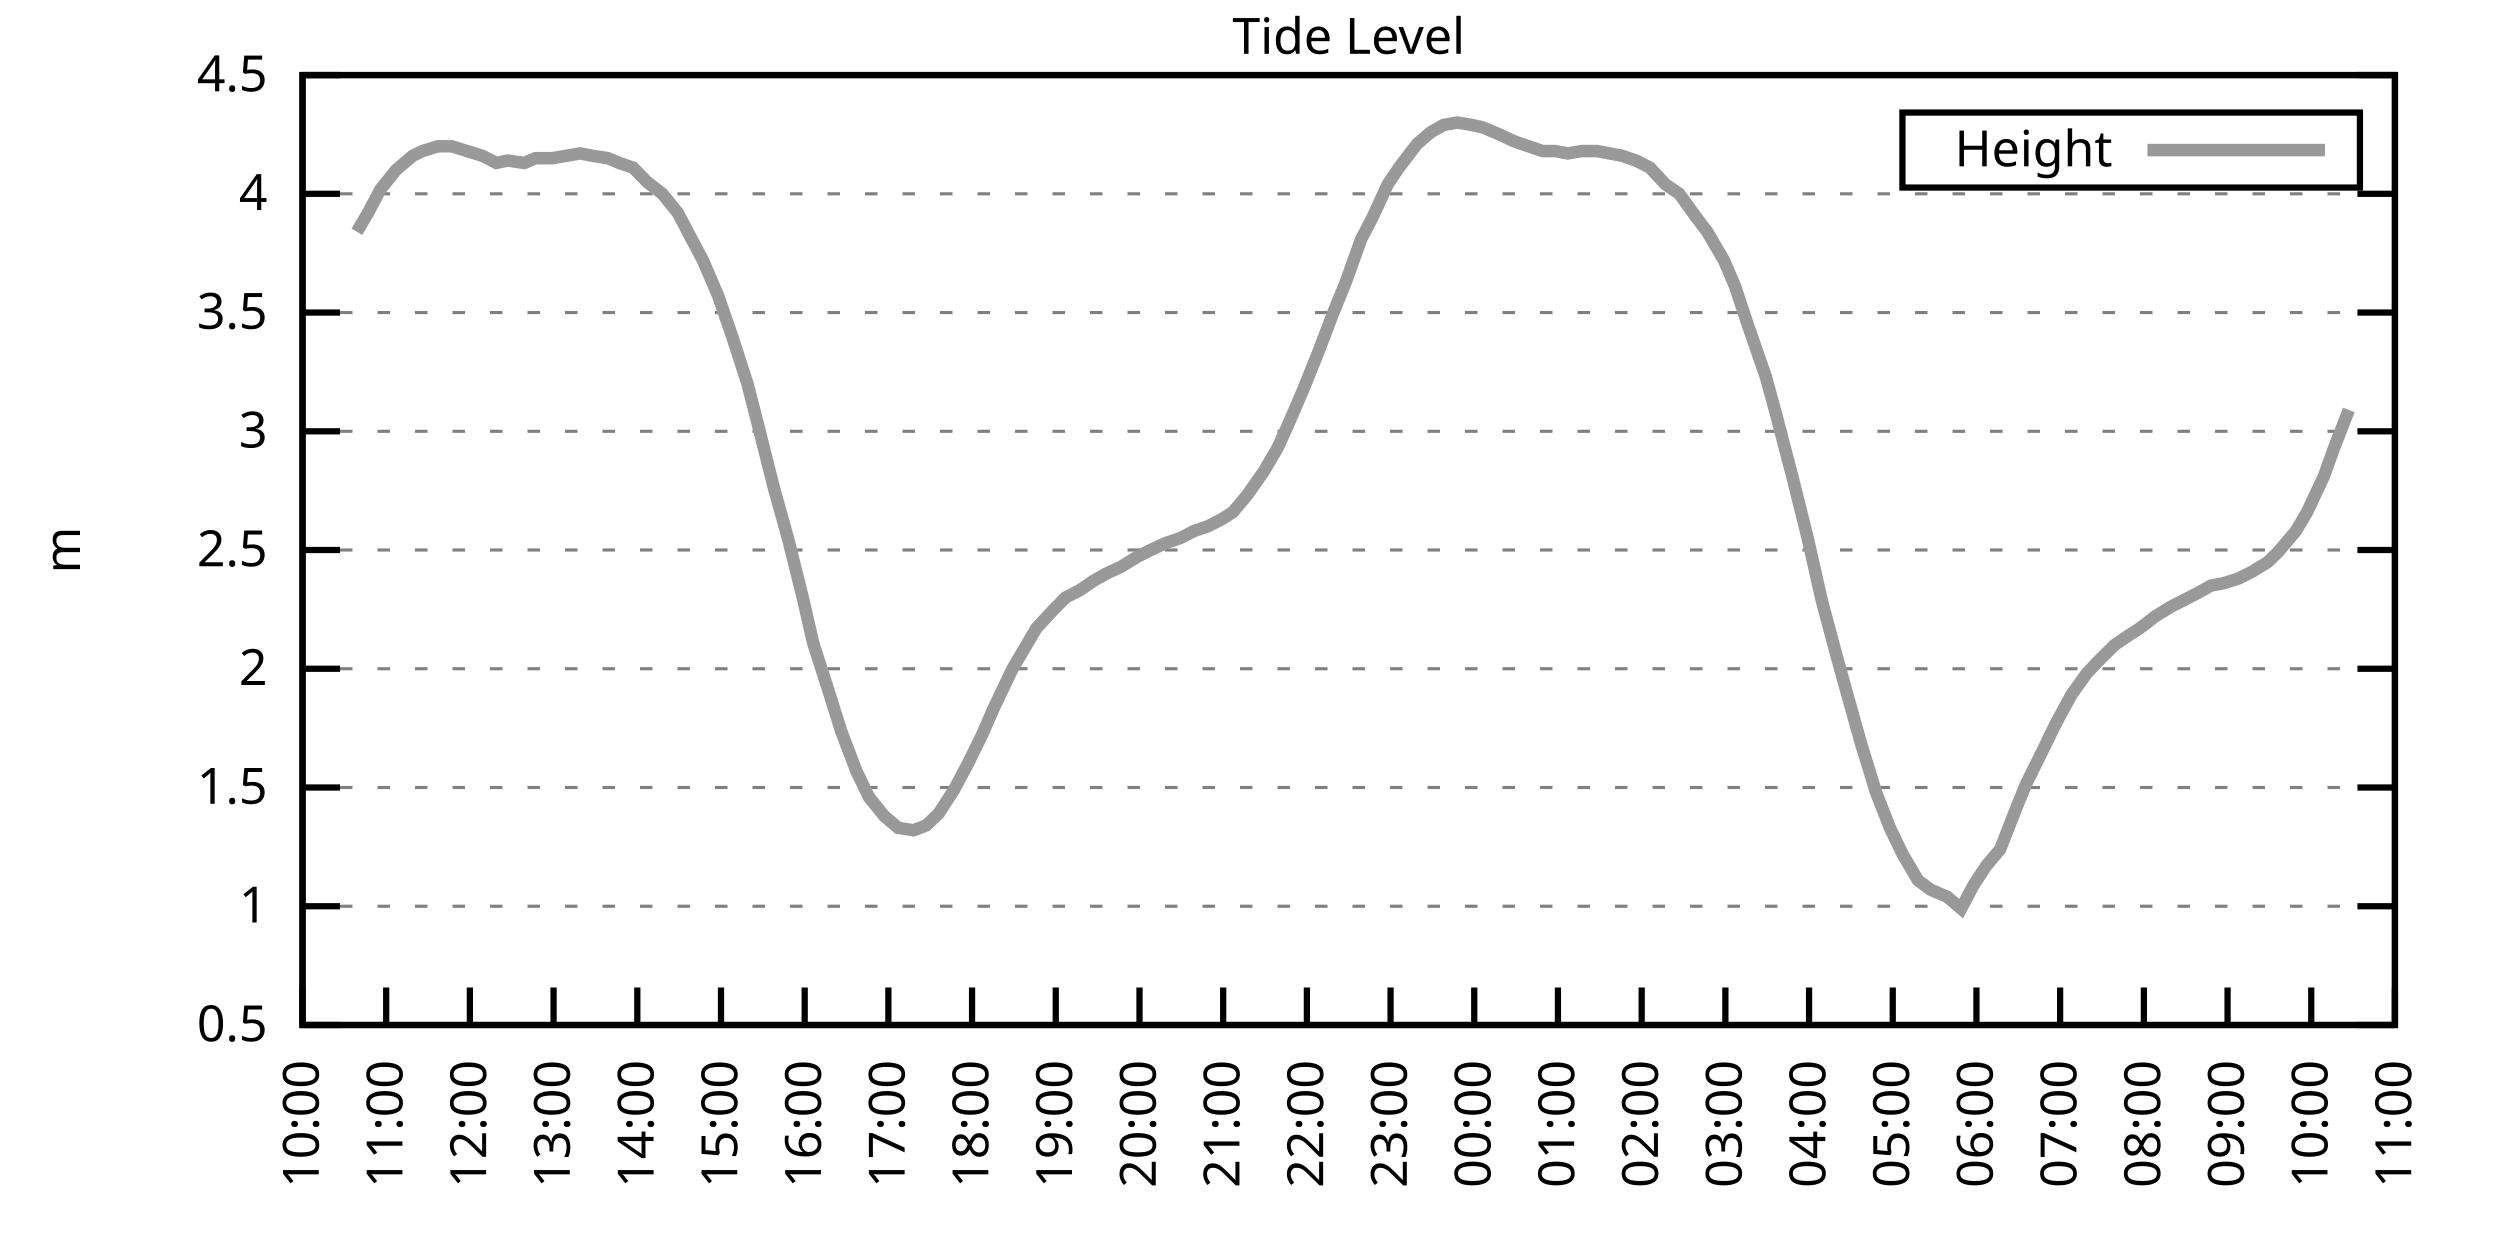
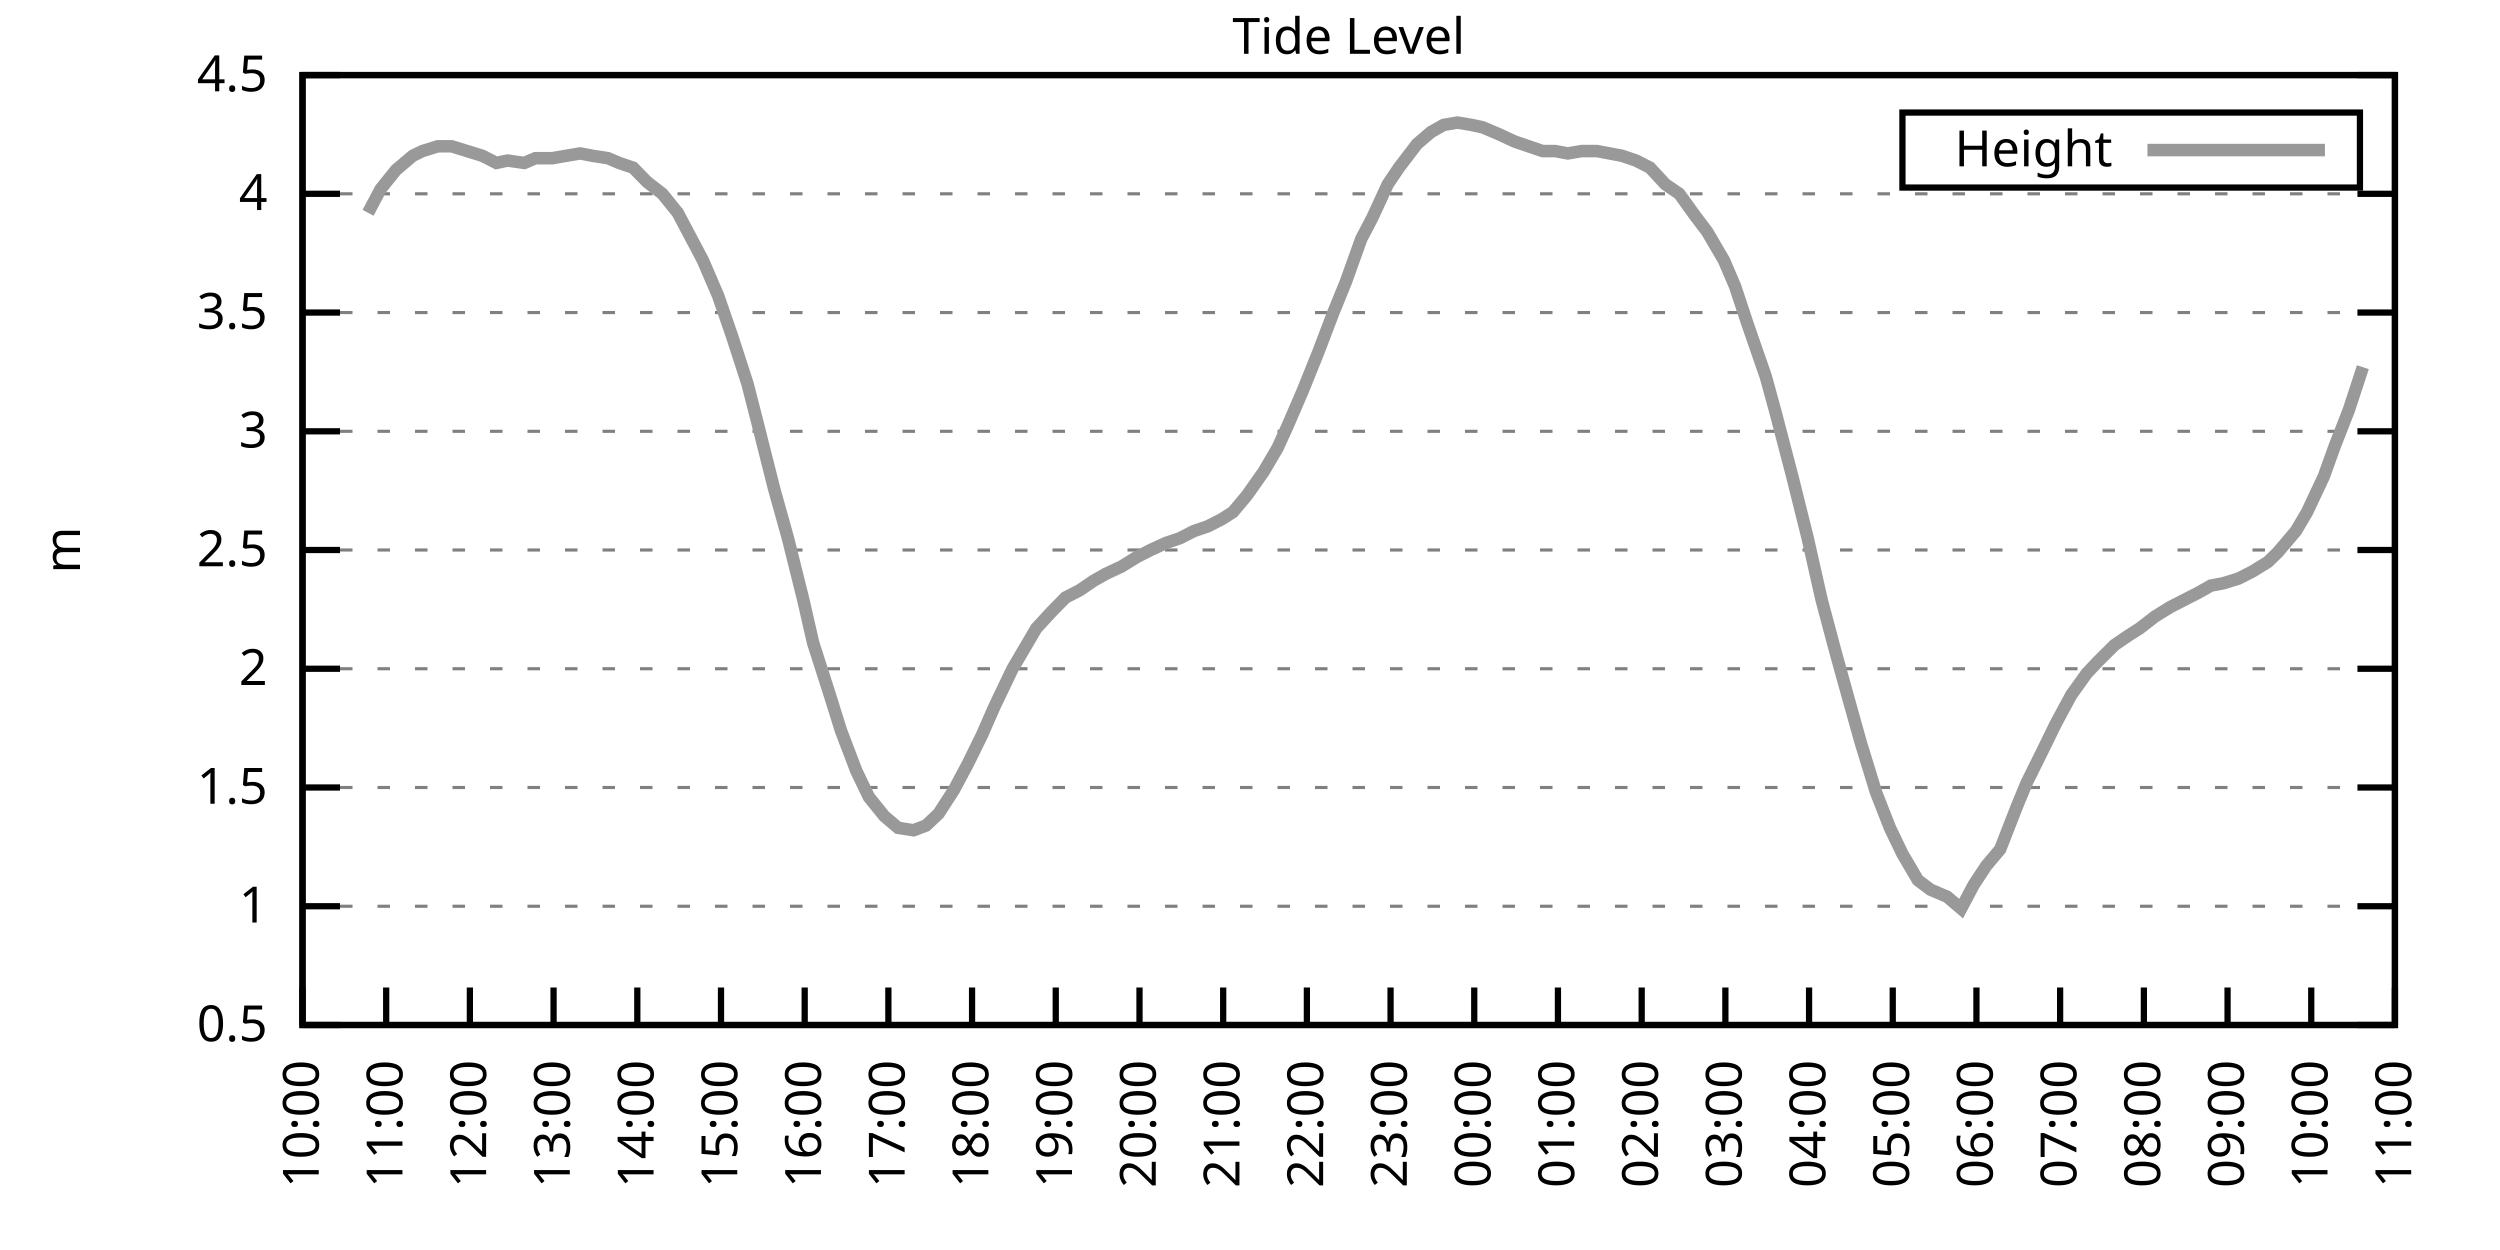
<svg xmlns="http://www.w3.org/2000/svg" xmlns:xlink="http://www.w3.org/1999/xlink" width="400" height="200" viewBox="0 0 400 200">
  <g id="gnuplot_canvas">
    <rect x="0" y="0" width="400" height="200" fill="none" />
    <defs>
      <circle id="gpDot" r="0.5" stroke-width="0.5" stroke="currentColor" />
      <path id="gpPt0" stroke-width="0.333" stroke="currentColor" d="M-1,0 h2 M0,-1 v2" />
      <path id="gpPt1" stroke-width="0.333" stroke="currentColor" d="M-1,-1 L1,1 M1,-1 L-1,1" />
      <path id="gpPt2" stroke-width="0.333" stroke="currentColor" d="M-1,0 L1,0 M0,-1 L0,1 M-1,-1 L1,1 M-1,1 L1,-1" />
      <rect id="gpPt3" stroke-width="0.333" stroke="currentColor" x="-1" y="-1" width="2" height="2" />
      <rect id="gpPt4" stroke-width="0.333" stroke="currentColor" fill="currentColor" x="-1" y="-1" width="2" height="2" />
      <circle id="gpPt5" stroke-width="0.333" stroke="currentColor" cx="0" cy="0" r="1" />
      <use xlink:href="#gpPt5" id="gpPt6" fill="currentColor" stroke="none" />
      <path id="gpPt7" stroke-width="0.333" stroke="currentColor" d="M0,-1.33 L-1.33,0.67 L1.33,0.67 z" />
      <use xlink:href="#gpPt7" id="gpPt8" fill="currentColor" stroke="none" />
      <use xlink:href="#gpPt7" id="gpPt9" stroke="currentColor" transform="rotate(180)" />
      <use xlink:href="#gpPt9" id="gpPt10" fill="currentColor" stroke="none" />
      <use xlink:href="#gpPt3" id="gpPt11" stroke="currentColor" transform="rotate(45)" />
      <use xlink:href="#gpPt11" id="gpPt12" fill="currentColor" stroke="none" />
      <path id="gpPt13" stroke-width="0.333" stroke="currentColor" d="M0,1.330 L1.265,0.411 L0.782,-1.067 L-0.782,-1.076 L-1.265,0.411 z" />
      <use xlink:href="#gpPt13" id="gpPt14" fill="currentColor" stroke="none" />
      <filter id="textbox" filterUnits="objectBoundingBox" x="0" y="0" height="1" width="1">
        <feFlood flood-color="white" flood-opacity="1" result="bgnd" />
        <feComposite in="SourceGraphic" in2="bgnd" operator="atop" />
      </filter>
      <filter id="greybox" filterUnits="objectBoundingBox" x="0" y="0" height="1" width="1">
        <feFlood flood-color="lightgrey" flood-opacity="1" result="grey" />
        <feComposite in="SourceGraphic" in2="grey" operator="atop" />
      </filter>
    </defs>
    <g fill="none" color="white" stroke="currentColor" stroke-width="1.00" stroke-linecap="butt" stroke-linejoin="miter">
</g>
    <g fill="none" color="black" stroke="currentColor" stroke-width="1.00" stroke-linecap="butt" stroke-linejoin="miter">
      <g stroke="none" shape-rendering="crispEdges">
        <polygon fill="rgb(255, 255, 255)" points="48.40,164.00 383.18,164.00 383.18,12.02 48.40,12.02 " />
      </g>
    </g>
    <g fill="none" color="black" stroke="currentColor" stroke-width="1.00" stroke-linecap="butt" stroke-linejoin="miter">
</g>
    <g fill="none" color="black" stroke="black" stroke-width="0.50" stroke-linecap="butt" stroke-linejoin="miter">
</g>
    <g fill="none" color="gray" stroke="currentColor" stroke-width="0.50" stroke-linecap="butt" stroke-linejoin="miter">
      <path stroke="gray" stroke-dasharray="2,4" class="gridline" d="M48.40,164.00 L383.19,164.00  " />
    </g>
    <g fill="none" color="gray" stroke="gray" stroke-width="1.00" stroke-linecap="butt" stroke-linejoin="miter">
</g>
    <g fill="none" color="black" stroke="currentColor" stroke-width="1.00" stroke-linecap="butt" stroke-linejoin="miter">
      <path stroke="black" d="M48.40,164.00 L54.40,164.00 M383.19,164.00 L377.19,164.00  " />
      <g transform="translate(42.80,166.60)" stroke="none" fill="black" font-family="Sans" font-size="8.00" text-anchor="end">
        <text>
          <tspan font-family="Sans"> 0.5</tspan>
        </text>
      </g>
    </g>
    <g fill="none" color="black" stroke="currentColor" stroke-width="1.00" stroke-linecap="butt" stroke-linejoin="miter">
</g>
    <g fill="none" color="black" stroke="black" stroke-width="0.50" stroke-linecap="butt" stroke-linejoin="miter">
</g>
    <g fill="none" color="gray" stroke="currentColor" stroke-width="0.50" stroke-linecap="butt" stroke-linejoin="miter">
      <path stroke="gray" stroke-dasharray="2,4" class="gridline" d="M48.40,145.00 L383.19,145.00  " />
    </g>
    <g fill="none" color="gray" stroke="gray" stroke-width="1.00" stroke-linecap="butt" stroke-linejoin="miter">
</g>
    <g fill="none" color="black" stroke="currentColor" stroke-width="1.00" stroke-linecap="butt" stroke-linejoin="miter">
      <path stroke="black" d="M48.40,145.00 L54.40,145.00 M383.19,145.00 L377.19,145.00  " />
      <g transform="translate(42.80,147.60)" stroke="none" fill="black" font-family="Sans" font-size="8.00" text-anchor="end">
        <text>
          <tspan font-family="Sans"> 1</tspan>
        </text>
      </g>
    </g>
    <g fill="none" color="black" stroke="currentColor" stroke-width="1.00" stroke-linecap="butt" stroke-linejoin="miter">
</g>
    <g fill="none" color="black" stroke="black" stroke-width="0.50" stroke-linecap="butt" stroke-linejoin="miter">
</g>
    <g fill="none" color="gray" stroke="currentColor" stroke-width="0.50" stroke-linecap="butt" stroke-linejoin="miter">
      <path stroke="gray" stroke-dasharray="2,4" class="gridline" d="M48.40,126.00 L383.19,126.00  " />
    </g>
    <g fill="none" color="gray" stroke="gray" stroke-width="1.00" stroke-linecap="butt" stroke-linejoin="miter">
</g>
    <g fill="none" color="black" stroke="currentColor" stroke-width="1.00" stroke-linecap="butt" stroke-linejoin="miter">
      <path stroke="black" d="M48.40,126.00 L54.40,126.00 M383.19,126.00 L377.19,126.00  " />
      <g transform="translate(42.80,128.60)" stroke="none" fill="black" font-family="Sans" font-size="8.00" text-anchor="end">
        <text>
          <tspan font-family="Sans"> 1.5</tspan>
        </text>
      </g>
    </g>
    <g fill="none" color="black" stroke="currentColor" stroke-width="1.00" stroke-linecap="butt" stroke-linejoin="miter">
</g>
    <g fill="none" color="black" stroke="black" stroke-width="0.50" stroke-linecap="butt" stroke-linejoin="miter">
</g>
    <g fill="none" color="gray" stroke="currentColor" stroke-width="0.50" stroke-linecap="butt" stroke-linejoin="miter">
      <path stroke="gray" stroke-dasharray="2,4" class="gridline" d="M48.40,107.00 L383.19,107.00  " />
    </g>
    <g fill="none" color="gray" stroke="gray" stroke-width="1.00" stroke-linecap="butt" stroke-linejoin="miter">
</g>
    <g fill="none" color="black" stroke="currentColor" stroke-width="1.00" stroke-linecap="butt" stroke-linejoin="miter">
      <path stroke="black" d="M48.40,107.00 L54.40,107.00 M383.19,107.00 L377.19,107.00  " />
      <g transform="translate(42.80,109.60)" stroke="none" fill="black" font-family="Sans" font-size="8.00" text-anchor="end">
        <text>
          <tspan font-family="Sans"> 2</tspan>
        </text>
      </g>
    </g>
    <g fill="none" color="black" stroke="currentColor" stroke-width="1.00" stroke-linecap="butt" stroke-linejoin="miter">
</g>
    <g fill="none" color="black" stroke="black" stroke-width="0.50" stroke-linecap="butt" stroke-linejoin="miter">
</g>
    <g fill="none" color="gray" stroke="currentColor" stroke-width="0.50" stroke-linecap="butt" stroke-linejoin="miter">
      <path stroke="gray" stroke-dasharray="2,4" class="gridline" d="M48.40,88.00 L383.19,88.00  " />
    </g>
    <g fill="none" color="gray" stroke="gray" stroke-width="1.00" stroke-linecap="butt" stroke-linejoin="miter">
</g>
    <g fill="none" color="black" stroke="currentColor" stroke-width="1.00" stroke-linecap="butt" stroke-linejoin="miter">
      <path stroke="black" d="M48.40,88.00 L54.40,88.00 M383.19,88.00 L377.19,88.00  " />
      <g transform="translate(42.80,90.60)" stroke="none" fill="black" font-family="Sans" font-size="8.00" text-anchor="end">
        <text>
          <tspan font-family="Sans"> 2.5</tspan>
        </text>
      </g>
    </g>
    <g fill="none" color="black" stroke="currentColor" stroke-width="1.00" stroke-linecap="butt" stroke-linejoin="miter">
</g>
    <g fill="none" color="black" stroke="black" stroke-width="0.50" stroke-linecap="butt" stroke-linejoin="miter">
</g>
    <g fill="none" color="gray" stroke="currentColor" stroke-width="0.50" stroke-linecap="butt" stroke-linejoin="miter">
      <path stroke="gray" stroke-dasharray="2,4" class="gridline" d="M48.40,69.01 L383.19,69.01  " />
    </g>
    <g fill="none" color="gray" stroke="gray" stroke-width="1.00" stroke-linecap="butt" stroke-linejoin="miter">
</g>
    <g fill="none" color="black" stroke="currentColor" stroke-width="1.00" stroke-linecap="butt" stroke-linejoin="miter">
      <path stroke="black" d="M48.40,69.01 L54.40,69.01 M383.19,69.01 L377.19,69.01  " />
      <g transform="translate(42.80,71.61)" stroke="none" fill="black" font-family="Sans" font-size="8.00" text-anchor="end">
        <text>
          <tspan font-family="Sans"> 3</tspan>
        </text>
      </g>
    </g>
    <g fill="none" color="black" stroke="currentColor" stroke-width="1.00" stroke-linecap="butt" stroke-linejoin="miter">
</g>
    <g fill="none" color="black" stroke="black" stroke-width="0.50" stroke-linecap="butt" stroke-linejoin="miter">
</g>
    <g fill="none" color="gray" stroke="currentColor" stroke-width="0.50" stroke-linecap="butt" stroke-linejoin="miter">
      <path stroke="gray" stroke-dasharray="2,4" class="gridline" d="M48.40,50.01 L383.19,50.01  " />
    </g>
    <g fill="none" color="gray" stroke="gray" stroke-width="1.00" stroke-linecap="butt" stroke-linejoin="miter">
</g>
    <g fill="none" color="black" stroke="currentColor" stroke-width="1.00" stroke-linecap="butt" stroke-linejoin="miter">
      <path stroke="black" d="M48.40,50.01 L54.40,50.01 M383.19,50.01 L377.19,50.01  " />
      <g transform="translate(42.80,52.61)" stroke="none" fill="black" font-family="Sans" font-size="8.00" text-anchor="end">
        <text>
          <tspan font-family="Sans"> 3.5</tspan>
        </text>
      </g>
    </g>
    <g fill="none" color="black" stroke="currentColor" stroke-width="1.00" stroke-linecap="butt" stroke-linejoin="miter">
</g>
    <g fill="none" color="black" stroke="black" stroke-width="0.50" stroke-linecap="butt" stroke-linejoin="miter">
</g>
    <g fill="none" color="gray" stroke="currentColor" stroke-width="0.50" stroke-linecap="butt" stroke-linejoin="miter">
      <path stroke="gray" stroke-dasharray="2,4" class="gridline" d="M48.40,31.01 L383.19,31.01  " />
    </g>
    <g fill="none" color="gray" stroke="gray" stroke-width="1.00" stroke-linecap="butt" stroke-linejoin="miter">
</g>
    <g fill="none" color="black" stroke="currentColor" stroke-width="1.00" stroke-linecap="butt" stroke-linejoin="miter">
      <path stroke="black" d="M48.40,31.01 L54.40,31.01 M383.19,31.01 L377.19,31.01  " />
      <g transform="translate(42.80,33.61)" stroke="none" fill="black" font-family="Sans" font-size="8.00" text-anchor="end">
        <text>
          <tspan font-family="Sans"> 4</tspan>
        </text>
      </g>
    </g>
    <g fill="none" color="black" stroke="currentColor" stroke-width="1.00" stroke-linecap="butt" stroke-linejoin="miter">
</g>
    <g fill="none" color="black" stroke="black" stroke-width="0.50" stroke-linecap="butt" stroke-linejoin="miter">
</g>
    <g fill="none" color="gray" stroke="currentColor" stroke-width="0.50" stroke-linecap="butt" stroke-linejoin="miter">
      <path stroke="gray" stroke-dasharray="2,4" class="gridline" d="M48.40,12.01 L383.19,12.01  " />
    </g>
    <g fill="none" color="gray" stroke="gray" stroke-width="1.00" stroke-linecap="butt" stroke-linejoin="miter">
</g>
    <g fill="none" color="black" stroke="currentColor" stroke-width="1.00" stroke-linecap="butt" stroke-linejoin="miter">
      <path stroke="black" d="M48.40,12.01 L54.40,12.01 M383.19,12.01 L377.19,12.01  " />
      <g transform="translate(42.80,14.61)" stroke="none" fill="black" font-family="Sans" font-size="8.00" text-anchor="end">
        <text>
          <tspan font-family="Sans"> 4.5</tspan>
        </text>
      </g>
    </g>
    <g fill="none" color="black" stroke="currentColor" stroke-width="1.00" stroke-linecap="butt" stroke-linejoin="miter">
      <path stroke="black" d="M48.40,164.00 L48.40,158.00  " />
      <g transform="translate(51.00,169.60) rotate(270.00)" stroke="none" fill="black" font-family="Sans" font-size="8.00" text-anchor="end">
        <text>
          <tspan font-family="Sans">10:00</tspan>
        </text>
      </g>
    </g>
    <g fill="none" color="black" stroke="currentColor" stroke-width="1.00" stroke-linecap="butt" stroke-linejoin="miter">
      <path stroke="black" d="M61.79,164.00 L61.79,158.00  " />
      <g transform="translate(64.39,169.60) rotate(270.00)" stroke="none" fill="black" font-family="Sans" font-size="8.00" text-anchor="end">
        <text>
          <tspan font-family="Sans">11:00</tspan>
        </text>
      </g>
    </g>
    <g fill="none" color="black" stroke="currentColor" stroke-width="1.00" stroke-linecap="butt" stroke-linejoin="miter">
      <path stroke="black" d="M75.18,164.00 L75.18,158.00  " />
      <g transform="translate(77.78,169.60) rotate(270.00)" stroke="none" fill="black" font-family="Sans" font-size="8.00" text-anchor="end">
        <text>
          <tspan font-family="Sans">12:00</tspan>
        </text>
      </g>
    </g>
    <g fill="none" color="black" stroke="currentColor" stroke-width="1.00" stroke-linecap="butt" stroke-linejoin="miter">
      <path stroke="black" d="M88.57,164.00 L88.57,158.00  " />
      <g transform="translate(91.17,169.60) rotate(270.00)" stroke="none" fill="black" font-family="Sans" font-size="8.00" text-anchor="end">
        <text>
          <tspan font-family="Sans">13:00</tspan>
        </text>
      </g>
    </g>
    <g fill="none" color="black" stroke="currentColor" stroke-width="1.00" stroke-linecap="butt" stroke-linejoin="miter">
      <path stroke="black" d="M101.97,164.00 L101.97,158.00  " />
      <g transform="translate(104.57,169.60) rotate(270.00)" stroke="none" fill="black" font-family="Sans" font-size="8.00" text-anchor="end">
        <text>
          <tspan font-family="Sans">14:00</tspan>
        </text>
      </g>
    </g>
    <g fill="none" color="black" stroke="currentColor" stroke-width="1.00" stroke-linecap="butt" stroke-linejoin="miter">
      <path stroke="black" d="M115.36,164.00 L115.36,158.00  " />
      <g transform="translate(117.96,169.60) rotate(270.00)" stroke="none" fill="black" font-family="Sans" font-size="8.00" text-anchor="end">
        <text>
          <tspan font-family="Sans">15:00</tspan>
        </text>
      </g>
    </g>
    <g fill="none" color="black" stroke="currentColor" stroke-width="1.00" stroke-linecap="butt" stroke-linejoin="miter">
      <path stroke="black" d="M128.75,164.00 L128.75,158.00  " />
      <g transform="translate(131.35,169.60) rotate(270.00)" stroke="none" fill="black" font-family="Sans" font-size="8.00" text-anchor="end">
        <text>
          <tspan font-family="Sans">16:00</tspan>
        </text>
      </g>
    </g>
    <g fill="none" color="black" stroke="currentColor" stroke-width="1.00" stroke-linecap="butt" stroke-linejoin="miter">
      <path stroke="black" d="M142.14,164.00 L142.14,158.00  " />
      <g transform="translate(144.74,169.60) rotate(270.00)" stroke="none" fill="black" font-family="Sans" font-size="8.00" text-anchor="end">
        <text>
          <tspan font-family="Sans">17:00</tspan>
        </text>
      </g>
    </g>
    <g fill="none" color="black" stroke="currentColor" stroke-width="1.00" stroke-linecap="butt" stroke-linejoin="miter">
      <path stroke="black" d="M155.53,164.00 L155.53,158.00  " />
      <g transform="translate(158.13,169.60) rotate(270.00)" stroke="none" fill="black" font-family="Sans" font-size="8.00" text-anchor="end">
        <text>
          <tspan font-family="Sans">18:00</tspan>
        </text>
      </g>
    </g>
    <g fill="none" color="black" stroke="currentColor" stroke-width="1.00" stroke-linecap="butt" stroke-linejoin="miter">
      <path stroke="black" d="M168.92,164.00 L168.92,158.00  " />
      <g transform="translate(171.52,169.60) rotate(270.00)" stroke="none" fill="black" font-family="Sans" font-size="8.00" text-anchor="end">
        <text>
          <tspan font-family="Sans">19:00</tspan>
        </text>
      </g>
    </g>
    <g fill="none" color="black" stroke="currentColor" stroke-width="1.00" stroke-linecap="butt" stroke-linejoin="miter">
      <path stroke="black" d="M182.32,164.00 L182.32,158.00  " />
      <g transform="translate(184.92,169.60) rotate(270.00)" stroke="none" fill="black" font-family="Sans" font-size="8.00" text-anchor="end">
        <text>
          <tspan font-family="Sans">20:00</tspan>
        </text>
      </g>
    </g>
    <g fill="none" color="black" stroke="currentColor" stroke-width="1.00" stroke-linecap="butt" stroke-linejoin="miter">
      <path stroke="black" d="M195.71,164.00 L195.71,158.00  " />
      <g transform="translate(198.31,169.60) rotate(270.00)" stroke="none" fill="black" font-family="Sans" font-size="8.00" text-anchor="end">
        <text>
          <tspan font-family="Sans">21:00</tspan>
        </text>
      </g>
    </g>
    <g fill="none" color="black" stroke="currentColor" stroke-width="1.00" stroke-linecap="butt" stroke-linejoin="miter">
      <path stroke="black" d="M209.10,164.00 L209.10,158.00  " />
      <g transform="translate(211.70,169.60) rotate(270.00)" stroke="none" fill="black" font-family="Sans" font-size="8.00" text-anchor="end">
        <text>
          <tspan font-family="Sans">22:00</tspan>
        </text>
      </g>
    </g>
    <g fill="none" color="black" stroke="currentColor" stroke-width="1.00" stroke-linecap="butt" stroke-linejoin="miter">
      <path stroke="black" d="M222.49,164.00 L222.49,158.00  " />
      <g transform="translate(225.09,169.60) rotate(270.00)" stroke="none" fill="black" font-family="Sans" font-size="8.00" text-anchor="end">
        <text>
          <tspan font-family="Sans">23:00</tspan>
        </text>
      </g>
    </g>
    <g fill="none" color="black" stroke="currentColor" stroke-width="1.00" stroke-linecap="butt" stroke-linejoin="miter">
      <path stroke="black" d="M235.88,164.00 L235.88,158.00  " />
      <g transform="translate(238.48,169.60) rotate(270.00)" stroke="none" fill="black" font-family="Sans" font-size="8.00" text-anchor="end">
        <text>
          <tspan font-family="Sans">00:00</tspan>
        </text>
      </g>
    </g>
    <g fill="none" color="black" stroke="currentColor" stroke-width="1.00" stroke-linecap="butt" stroke-linejoin="miter">
      <path stroke="black" d="M249.27,164.00 L249.27,158.00  " />
      <g transform="translate(251.87,169.60) rotate(270.00)" stroke="none" fill="black" font-family="Sans" font-size="8.00" text-anchor="end">
        <text>
          <tspan font-family="Sans">01:00</tspan>
        </text>
      </g>
    </g>
    <g fill="none" color="black" stroke="currentColor" stroke-width="1.00" stroke-linecap="butt" stroke-linejoin="miter">
      <path stroke="black" d="M262.67,164.00 L262.67,158.00  " />
      <g transform="translate(265.27,169.60) rotate(270.00)" stroke="none" fill="black" font-family="Sans" font-size="8.00" text-anchor="end">
        <text>
          <tspan font-family="Sans">02:00</tspan>
        </text>
      </g>
    </g>
    <g fill="none" color="black" stroke="currentColor" stroke-width="1.00" stroke-linecap="butt" stroke-linejoin="miter">
      <path stroke="black" d="M276.06,164.00 L276.06,158.00  " />
      <g transform="translate(278.66,169.60) rotate(270.00)" stroke="none" fill="black" font-family="Sans" font-size="8.00" text-anchor="end">
        <text>
          <tspan font-family="Sans">03:00</tspan>
        </text>
      </g>
    </g>
    <g fill="none" color="black" stroke="currentColor" stroke-width="1.00" stroke-linecap="butt" stroke-linejoin="miter">
      <path stroke="black" d="M289.45,164.00 L289.45,158.00  " />
      <g transform="translate(292.05,169.60) rotate(270.00)" stroke="none" fill="black" font-family="Sans" font-size="8.00" text-anchor="end">
        <text>
          <tspan font-family="Sans">04:00</tspan>
        </text>
      </g>
    </g>
    <g fill="none" color="black" stroke="currentColor" stroke-width="1.00" stroke-linecap="butt" stroke-linejoin="miter">
      <path stroke="black" d="M302.84,164.00 L302.84,158.00  " />
      <g transform="translate(305.44,169.60) rotate(270.00)" stroke="none" fill="black" font-family="Sans" font-size="8.00" text-anchor="end">
        <text>
          <tspan font-family="Sans">05:00</tspan>
        </text>
      </g>
    </g>
    <g fill="none" color="black" stroke="currentColor" stroke-width="1.00" stroke-linecap="butt" stroke-linejoin="miter">
      <path stroke="black" d="M316.23,164.00 L316.23,158.00  " />
      <g transform="translate(318.83,169.60) rotate(270.00)" stroke="none" fill="black" font-family="Sans" font-size="8.00" text-anchor="end">
        <text>
          <tspan font-family="Sans">06:00</tspan>
        </text>
      </g>
    </g>
    <g fill="none" color="black" stroke="currentColor" stroke-width="1.00" stroke-linecap="butt" stroke-linejoin="miter">
      <path stroke="black" d="M329.62,164.00 L329.62,158.00  " />
      <g transform="translate(332.22,169.60) rotate(270.00)" stroke="none" fill="black" font-family="Sans" font-size="8.00" text-anchor="end">
        <text>
          <tspan font-family="Sans">07:00</tspan>
        </text>
      </g>
    </g>
    <g fill="none" color="black" stroke="currentColor" stroke-width="1.00" stroke-linecap="butt" stroke-linejoin="miter">
      <path stroke="black" d="M343.02,164.00 L343.02,158.00  " />
      <g transform="translate(345.62,169.60) rotate(270.00)" stroke="none" fill="black" font-family="Sans" font-size="8.00" text-anchor="end">
        <text>
          <tspan font-family="Sans">08:00</tspan>
        </text>
      </g>
    </g>
    <g fill="none" color="black" stroke="currentColor" stroke-width="1.00" stroke-linecap="butt" stroke-linejoin="miter">
      <path stroke="black" d="M356.41,164.00 L356.41,158.00  " />
      <g transform="translate(359.01,169.60) rotate(270.00)" stroke="none" fill="black" font-family="Sans" font-size="8.00" text-anchor="end">
        <text>
          <tspan font-family="Sans">09:00</tspan>
        </text>
      </g>
    </g>
    <g fill="none" color="black" stroke="currentColor" stroke-width="1.00" stroke-linecap="butt" stroke-linejoin="miter">
      <path stroke="black" d="M369.80,164.00 L369.80,158.00  " />
      <g transform="translate(372.40,169.60) rotate(270.00)" stroke="none" fill="black" font-family="Sans" font-size="8.00" text-anchor="end">
        <text>
          <tspan font-family="Sans">10:00</tspan>
        </text>
      </g>
    </g>
    <g fill="none" color="black" stroke="currentColor" stroke-width="1.00" stroke-linecap="butt" stroke-linejoin="miter">
      <path stroke="black" d="M383.19,164.00 L383.19,158.00  " />
      <g transform="translate(385.79,169.60) rotate(270.00)" stroke="none" fill="black" font-family="Sans" font-size="8.00" text-anchor="end">
        <text>
          <tspan font-family="Sans">11:00</tspan>
        </text>
      </g>
    </g>
    <g fill="none" color="black" stroke="currentColor" stroke-width="1.00" stroke-linecap="butt" stroke-linejoin="miter">
</g>
    <g fill="none" color="black" stroke="currentColor" stroke-width="1.00" stroke-linecap="butt" stroke-linejoin="miter">
      <path stroke="black" d="M48.40,12.01 L48.40,164.00 L383.19,164.00 L383.19,12.01 L48.40,12.01 Z  " />
    </g>
    <g fill="none" color="black" stroke="currentColor" stroke-width="1.00" stroke-linecap="butt" stroke-linejoin="miter">
</g>
    <g fill="none" color="black" stroke="currentColor" stroke-width="1.00" stroke-linecap="butt" stroke-linejoin="miter">
      <path stroke="black" d="M304.39,30.01 L304.39,18.01 L377.59,18.01 L377.59,30.01 L304.39,30.01 Z  " />
    </g>
    <g id="Tide_level_plot_1">
      <g fill="none" color="white" stroke="black" stroke-width="2.00" stroke-linecap="butt" stroke-linejoin="miter">
</g>
      <g fill="none" color="black" stroke="currentColor" stroke-width="2.00" stroke-linecap="butt" stroke-linejoin="miter">
        <g transform="translate(337.99,26.61)" stroke="none" fill="black" font-family="Sans" font-size="8.00" text-anchor="end">
          <text>
            <tspan font-family="Sans">Height</tspan>
          </text>
        </g>
      </g>
      <g fill="none" color="black" stroke="currentColor" stroke-width="2.00" stroke-linecap="butt" stroke-linejoin="miter">
-         <path stroke="rgb(153, 153, 153)" d="M343.59,24.01 L371.99,24.01 M57.10,37.09 L58.89,34.05 L60.90,30.25 L63.35,27.21 L66.03,24.93 L67.59,24.17   L70.05,23.41 L72.28,23.41 L74.74,24.17 L77.19,24.93 L79.42,26.07 L81.21,25.69 L83.89,26.07 L85.67,25.31   L88.35,25.31 L90.58,24.93 L92.82,24.55 L94.82,24.93 L97.28,25.31 L99.06,26.07 L101.30,26.83 L103.53,29.11   L105.98,31.01 L108.44,34.05 L110.45,37.85 L112.46,41.65 L114.91,47.35 L117.14,53.81 L119.60,61.41 L121.16,67.49   L123.84,78.13 L126.07,86.11 L128.53,95.98 L130.09,102.82 L132.77,111.18 L134.55,116.88 L137.01,123.34 L139.02,127.52   L141.47,130.56 L143.70,132.46 L146.16,132.84 L148.17,132.08 L150.18,130.18 L152.63,126.38 L154.86,122.20 L157.10,117.64   L159.10,113.08 L162.01,107.00 L164.24,103.20 L165.80,100.54 L168.25,97.88 L170.49,95.60 L172.72,94.46 L174.95,92.94   L176.96,91.80 L179.41,90.66 L181.87,89.14 L184.10,88.00 L186.56,86.87 L188.79,86.11 L191.02,84.97 L193.25,84.21   L195.48,83.07 L197.27,81.93 L199.50,79.27 L202.18,75.47 L204.41,71.67 L205.97,68.25 L208.43,62.55 L210.88,56.47   L213.34,50.01 L215.35,45.07 L217.80,38.23 L219.59,34.81 L222.04,29.49 L223.83,26.83 L226.73,23.03 L228.96,21.13   L230.97,19.99 L233.20,19.61 L235.44,19.99 L237.22,20.37 L239.90,21.51 L242.36,22.65 L244.59,23.41 L246.82,24.17   L248.83,24.17 L250.84,24.55 L253.07,24.17 L255.52,24.17 L257.53,24.55 L259.54,24.93 L261.77,25.69 L264.00,26.83   L266.46,29.49 L268.69,31.01 L271.15,34.43 L273.16,37.09 L275.83,41.65 L277.62,45.83 L279.63,51.91 L282.53,60.27   L284.09,65.97 L286.77,76.23 L289.23,86.11 L291.46,95.98 L293.69,104.34 L295.48,110.80 L297.71,118.78 L300.16,126.76   L302.39,132.46 L304.40,136.64 L306.86,140.82 L308.87,142.34 L311.54,143.48 L313.78,145.38 L315.79,141.58 L317.79,138.54   L320.03,135.88 L322.70,129.04 L324.27,125.24 L326.72,120.30 L328.95,115.74 L331.41,111.18 L333.86,107.76 L335.65,105.86   L338.33,103.20 L340.56,101.68 L342.35,100.54 L344.80,98.64 L347.26,97.12 L349.49,95.98 L351.72,94.84 L353.73,93.70   L355.74,93.32 L358.19,92.56 L360.42,91.42 L362.88,89.90 L364.44,88.38 L367.34,84.97 L369.13,81.93 L371.81,76.23   L373.59,71.29 L375.82,65.59  " />
+         <path stroke="rgb(153, 153, 153)" d="M343.59,24.01 L371.99,24.01 M58.89,34.05 L60.90,30.25 L63.35,27.21 L66.03,24.93 L67.59,24.17 L70.05,23.41   L72.28,23.41 L74.74,24.17 L77.19,24.93 L79.42,26.07 L81.21,25.69 L83.89,26.07 L85.67,25.31 L88.35,25.31   L90.58,24.93 L92.82,24.55 L94.82,24.93 L97.28,25.31 L99.06,26.07 L101.30,26.83 L103.53,29.11 L105.98,31.01   L108.44,34.05 L110.45,37.85 L112.46,41.65 L114.91,47.35 L117.14,53.81 L119.60,61.41 L121.16,67.49 L123.84,78.13   L126.07,86.11 L128.53,95.98 L130.09,102.82 L132.77,111.18 L134.55,116.88 L137.01,123.34 L139.02,127.52 L141.47,130.56   L143.70,132.46 L146.16,132.84 L148.17,132.08 L150.18,130.18 L152.63,126.38 L154.86,122.20 L157.10,117.64 L159.10,113.08   L162.01,107.00 L164.24,103.20 L165.80,100.54 L168.25,97.88 L170.49,95.60 L172.72,94.46 L174.95,92.94 L176.96,91.80   L179.41,90.66 L181.87,89.14 L184.10,88.00 L186.56,86.87 L188.79,86.11 L191.02,84.97 L193.25,84.21 L195.48,83.07   L197.27,81.93 L199.50,79.27 L202.18,75.47 L204.41,71.67 L205.97,68.25 L208.43,62.55 L210.88,56.47 L213.34,50.01   L215.35,45.07 L217.80,38.23 L219.59,34.81 L222.04,29.49 L223.83,26.83 L226.73,23.03 L228.96,21.13 L230.97,19.99   L233.20,19.61 L235.44,19.99 L237.22,20.37 L239.90,21.51 L242.36,22.65 L244.59,23.41 L246.82,24.17 L248.83,24.17   L250.84,24.55 L253.07,24.17 L255.52,24.17 L257.53,24.55 L259.54,24.93 L261.77,25.69 L264.00,26.83 L266.46,29.49   L268.69,31.01 L271.15,34.43 L273.16,37.09 L275.83,41.65 L277.62,45.83 L279.63,51.91 L282.53,60.27 L284.09,65.97   L286.77,76.23 L289.23,86.11 L291.46,95.98 L293.69,104.34 L295.48,110.80 L297.71,118.78 L300.16,126.76 L302.39,132.46   L304.40,136.64 L306.86,140.82 L308.87,142.34 L311.54,143.48 L313.78,145.38 L315.79,141.58 L317.79,138.54 L320.03,135.88   L322.70,129.04 L324.27,125.24 L326.72,120.30 L328.95,115.74 L331.41,111.18 L333.86,107.76 L335.65,105.86 L338.33,103.20   L340.56,101.68 L342.35,100.54 L344.80,98.64 L347.26,97.12 L349.49,95.98 L351.72,94.84 L353.73,93.70 L355.74,93.32   L358.19,92.56 L360.42,91.42 L362.88,89.90 L364.44,88.38 L367.34,84.97 L369.13,81.93 L371.81,76.23 L373.59,71.29   L375.82,65.59 L378.06,58.75  " />
      </g>
    </g>
    <g fill="none" color="black" stroke="currentColor" stroke-width="2.00" stroke-linecap="butt" stroke-linejoin="miter">
</g>
    <g fill="none" color="black" stroke="black" stroke-width="1.00" stroke-linecap="butt" stroke-linejoin="miter">
</g>
    <g fill="none" color="black" stroke="currentColor" stroke-width="1.00" stroke-linecap="butt" stroke-linejoin="miter">
      <path stroke="black" d="M48.40,12.01 L48.40,164.00 L383.19,164.00 L383.19,12.01 L48.40,12.01 Z  " />
      <g transform="translate(12.80,88.01) rotate(270.00)" stroke="none" fill="black" font-family="Sans" font-size="8.00" text-anchor="middle">
        <text>
          <tspan font-family="Sans">m</tspan>
        </text>
      </g>
    </g>
    <g fill="none" color="black" stroke="currentColor" stroke-width="1.00" stroke-linecap="butt" stroke-linejoin="miter">
</g>
    <g fill="none" color="black" stroke="currentColor" stroke-width="1.00" stroke-linecap="butt" stroke-linejoin="miter">
      <g transform="translate(215.79,8.61)" stroke="none" fill="black" font-family="Sans" font-size="8.00" text-anchor="middle">
        <text>
          <tspan font-family="Sans">Tide Level</tspan>
        </text>
      </g>
    </g>
    <g fill="none" color="black" stroke="currentColor" stroke-width="1.00" stroke-linecap="butt" stroke-linejoin="miter">
</g>
  </g>
</svg>
